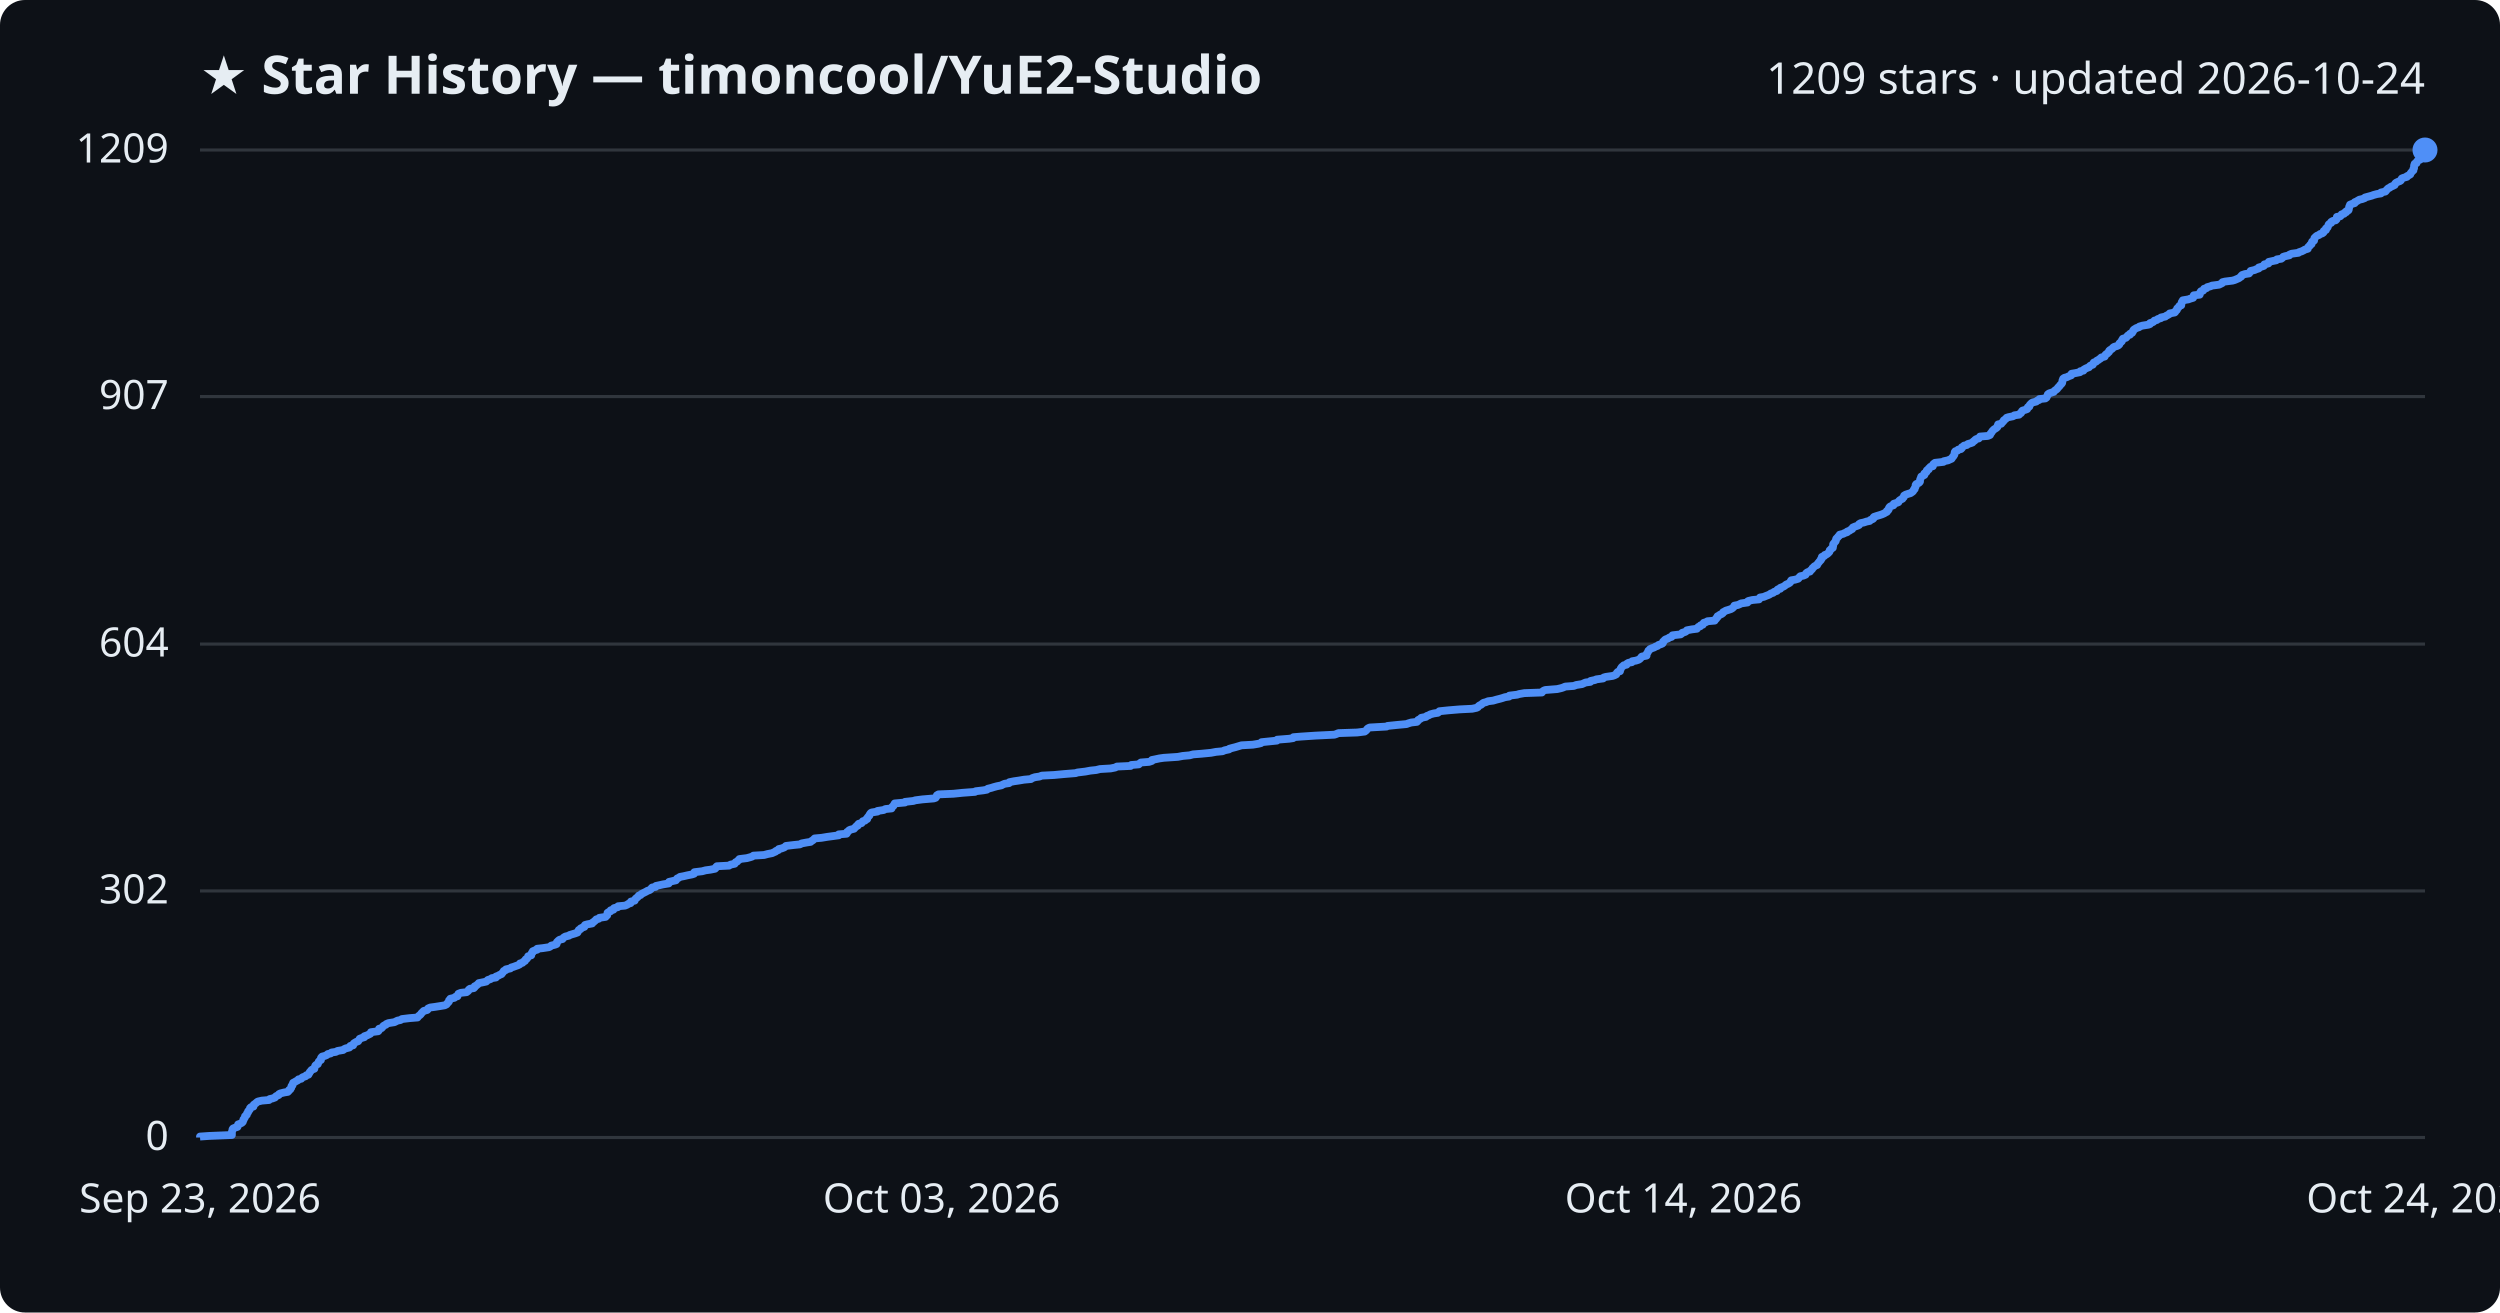
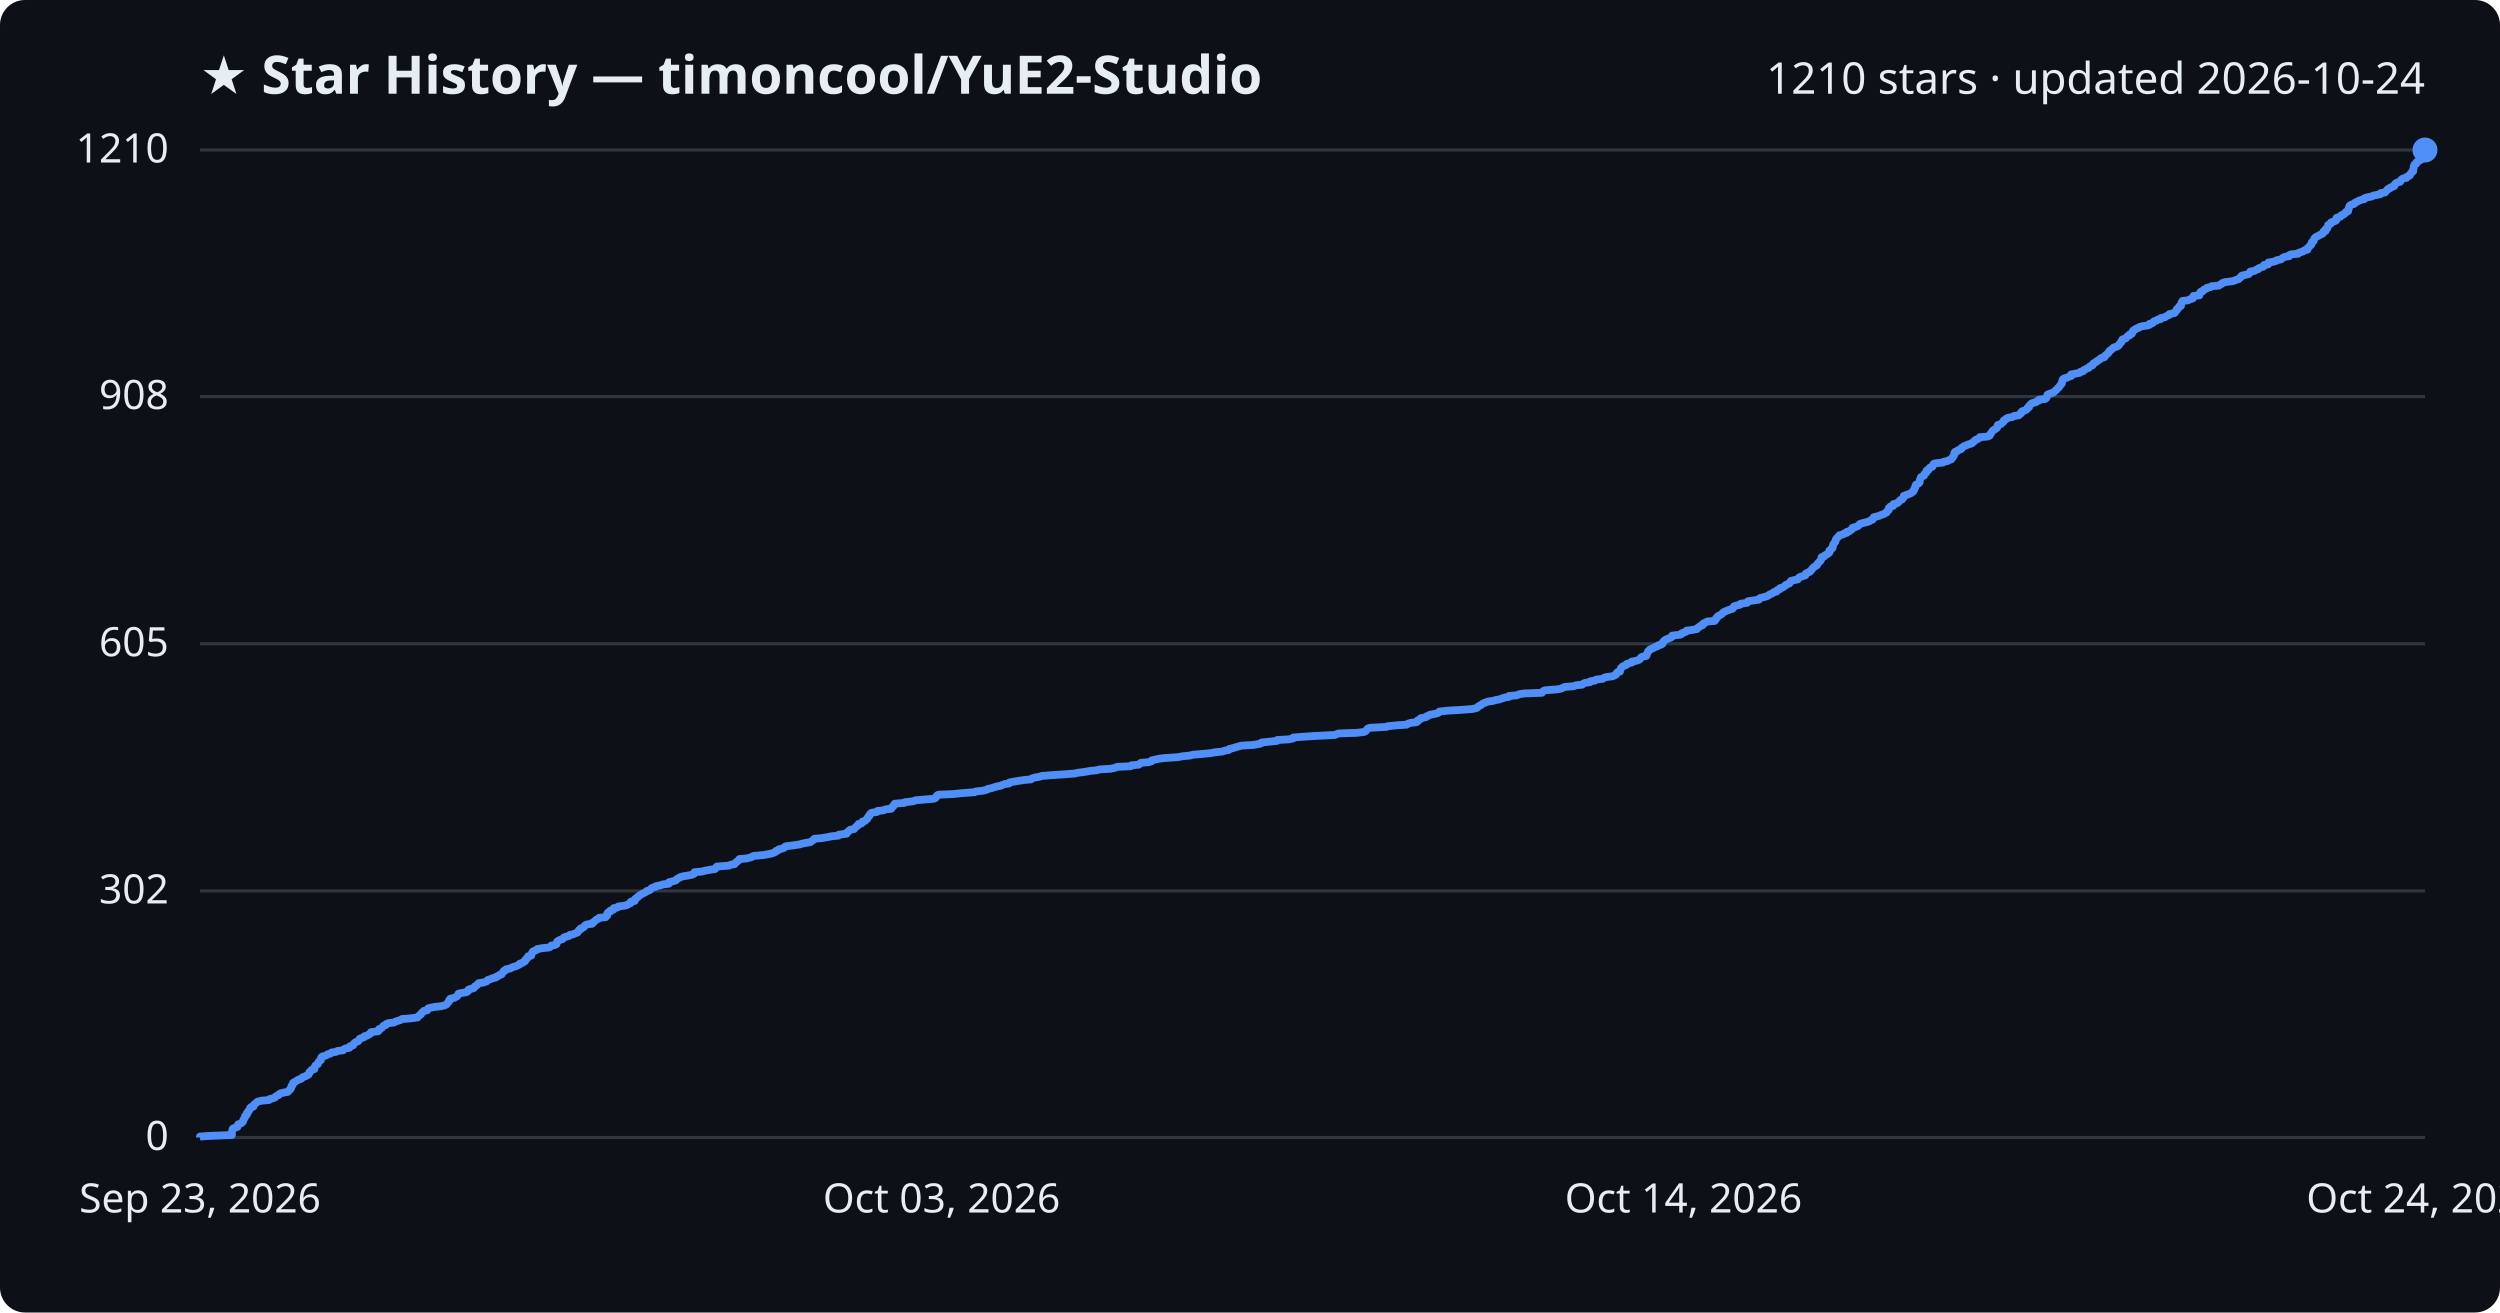
<svg xmlns="http://www.w3.org/2000/svg" viewBox="0 0 800 420" font-family="Segoe UI, sans-serif">
  <rect width="800" height="420" fill="#0d1117" rx="8" />
  <text x="64" y="30" fill="#e6edf3" font-size="17" font-weight="700">★ Star History — timoncool/YuE2-Studio</text>
-   <text x="776" y="30" fill="#e6edf3" font-size="14" text-anchor="end">1209 stars · updated 2026-10-24</text>
+   <text x="776" y="30" fill="#e6edf3" font-size="14" text-anchor="end">1210 stars · updated 2026-10-24</text>
  <line x1="64" y1="364.0" x2="776" y2="364.0" stroke="#30363d" stroke-width="1" />
  <text x="54" y="368.0" fill="#e6edf3" font-size="13" text-anchor="end">0</text>
  <line x1="64" y1="285.1" x2="776" y2="285.1" stroke="#30363d" stroke-width="1" />
  <text x="54" y="289.1" fill="#e6edf3" font-size="13" text-anchor="end">302</text>
-   <line x1="64" y1="206.1" x2="776" y2="206.1" stroke="#30363d" stroke-width="1" />
-   <text x="54" y="210.1" fill="#e6edf3" font-size="13" text-anchor="end">604</text>
+   <line x1="64" y1="206.0" x2="776" y2="206.0" stroke="#30363d" stroke-width="1" />
+   <text x="54" y="210.0" fill="#e6edf3" font-size="13" text-anchor="end">605</text>
  <line x1="64" y1="126.9" x2="776" y2="126.9" stroke="#30363d" stroke-width="1" />
-   <text x="54" y="130.9" fill="#e6edf3" font-size="13" text-anchor="end">907</text>
+   <text x="54" y="130.9" fill="#e6edf3" font-size="13" text-anchor="end">908</text>
  <line x1="64" y1="48.0" x2="776" y2="48.0" stroke="#30363d" stroke-width="1" />
-   <text x="54" y="52.0" fill="#e6edf3" font-size="13" text-anchor="end">1209</text>
-   <path d="M64.0,364.0 L64.0,363.7 L66.9,363.5 L74.2,363.2 L74.2,363.0 L74.2,362.7 L74.2,362.4 L74.2,362.2 L74.3,361.9 L74.4,361.6 L74.4,361.4 L74.6,361.1 L75.1,360.9 L76.0,360.6 L76.1,360.3 L76.1,360.1 L76.2,359.8 L76.8,359.6 L77.4,359.3 L77.7,359.0 L77.7,358.8 L77.9,358.5 L77.9,358.2 L78.1,358.0 L78.3,357.7 L78.4,357.5 L78.4,357.2 L78.8,356.9 L79.0,356.7 L79.0,356.4 L79.1,356.2 L79.4,355.9 L79.4,355.6 L79.6,355.4 L79.9,355.1 L80.0,354.9 L80.0,354.6 L80.3,354.3 L81.1,354.1 L81.1,353.8 L81.2,353.5 L81.5,353.3 L81.9,353.0 L82.1,352.8 L82.5,352.5 L83.8,352.2 L86.1,352.0 L86.3,351.7 L87.2,351.5 L88.0,351.2 L88.2,350.9 L88.5,350.7 L89.2,350.4 L89.3,350.1 L89.7,349.9 L90.9,349.6 L92.1,349.4 L92.4,349.1 L92.5,348.8 L92.9,348.6 L93.0,348.3 L93.2,348.1 L93.2,347.8 L93.3,347.5 L93.6,347.3 L93.6,347.0 L93.8,346.7 L93.8,346.5 L94.4,346.2 L94.7,346.0 L95.3,345.7 L95.5,345.4 L96.4,345.2 L96.6,344.9 L96.9,344.7 L97.8,344.4 L98.0,344.1 L98.7,343.9 L98.8,343.6 L99.0,343.4 L99.1,343.1 L99.4,342.8 L99.5,342.6 L99.8,342.3 L100.6,342.0 L100.6,341.8 L100.7,341.5 L100.8,341.3 L100.9,341.0 L101.2,340.7 L101.7,340.5 L101.8,340.2 L101.9,340.0 L102.0,339.7 L102.3,339.4 L102.7,339.2 L102.7,338.9 L102.7,338.6 L102.8,338.4 L103.1,338.1 L103.9,337.9 L104.6,337.6 L104.9,337.3 L105.8,337.1 L106.1,336.8 L107.5,336.6 L108.0,336.3 L109.8,336.0 L110.0,335.8 L110.6,335.5 L111.8,335.2 L112.0,335.0 L112.1,334.7 L113.0,334.5 L113.1,334.2 L113.2,333.9 L113.5,333.7 L114.0,333.4 L114.6,333.2 L114.8,332.9 L115.0,332.6 L115.1,332.4 L115.9,332.1 L116.6,331.9 L116.6,331.6 L117.5,331.3 L117.9,331.1 L118.5,330.8 L118.7,330.5 L118.7,330.3 L121.0,330.0 L121.2,329.8 L121.2,329.5 L121.3,329.2 L122.1,329.0 L122.4,328.7 L122.5,328.5 L122.8,328.2 L123.5,327.9 L123.6,327.7 L124.3,327.4 L126.2,327.1 L126.6,326.9 L127.2,326.6 L128.2,326.4 L128.6,326.1 L131.1,325.8 L133.6,325.6 L133.8,325.3 L134.0,325.1 L134.4,324.8 L134.7,324.5 L134.8,324.3 L135.1,324.0 L135.4,323.7 L135.6,323.5 L136.7,323.2 L136.9,323.0 L137.0,322.7 L137.7,322.4 L139.2,322.2 L141.1,321.9 L142.3,321.7 L142.9,321.4 L143.1,321.1 L143.3,320.9 L143.6,320.6 L143.7,320.4 L143.7,320.1 L144.1,319.8 L144.1,319.6 L145.4,319.3 L145.7,319.0 L146.4,318.8 L146.4,318.5 L146.6,318.3 L146.7,318.0 L147.5,317.7 L149.3,317.5 L149.7,317.2 L149.9,317.0 L150.0,316.7 L150.4,316.4 L151.6,316.2 L151.9,315.9 L151.9,315.6 L152.4,315.4 L152.7,315.1 L153.0,314.9 L153.2,314.6 L154.7,314.3 L155.6,314.1 L155.9,313.8 L156.1,313.6 L157.0,313.3 L157.4,313.0 L158.7,312.8 L158.7,312.5 L159.5,312.2 L159.8,312.0 L160.5,311.7 L160.6,311.5 L160.9,311.2 L161.1,310.9 L161.2,310.7 L161.9,310.4 L161.9,310.2 L163.3,309.9 L163.6,309.6 L164.3,309.4 L165.1,309.1 L165.7,308.9 L166.3,308.6 L166.4,308.3 L167.2,308.1 L167.4,307.8 L168.0,307.5 L168.1,307.3 L168.2,307.0 L168.6,306.8 L168.8,306.5 L169.0,306.2 L169.0,306.0 L170.0,305.7 L170.0,305.5 L170.1,305.2 L170.2,304.9 L170.5,304.7 L170.5,304.4 L171.2,304.1 L171.9,303.9 L171.9,303.6 L173.7,303.4 L175.7,303.1 L176.2,302.8 L176.4,302.6 L177.6,302.3 L178.1,302.1 L178.2,301.8 L178.2,301.5 L178.4,301.3 L178.7,301.0 L179.1,300.7 L180.0,300.5 L180.2,300.2 L180.4,300.0 L180.9,299.7 L182.1,299.4 L182.3,299.2 L183.3,298.9 L184.0,298.7 L184.8,298.4 L184.9,298.1 L185.1,297.9 L185.2,297.6 L185.8,297.3 L185.8,297.1 L186.4,296.8 L187.0,296.6 L187.0,296.3 L187.2,296.0 L187.9,295.8 L189.5,295.5 L189.5,295.3 L190.0,295.0 L190.3,294.7 L190.6,294.5 L190.8,294.2 L191.6,294.0 L191.8,293.7 L193.8,293.4 L193.9,293.2 L194.3,292.9 L194.3,292.6 L194.4,292.4 L194.4,292.1 L194.7,291.9 L195.4,291.6 L195.4,291.3 L196.3,291.1 L196.3,290.8 L196.5,290.6 L197.7,290.3 L197.8,290.0 L200.0,289.8 L200.7,289.5 L201.1,289.2 L201.8,289.0 L201.9,288.7 L201.9,288.5 L203.1,288.2 L203.2,287.9 L203.3,287.7 L203.6,287.4 L203.9,287.2 L204.2,286.9 L204.4,286.6 L205.0,286.4 L205.2,286.1 L205.8,285.8 L206.2,285.6 L206.8,285.3 L207.1,285.1 L207.9,284.8 L208.3,284.5 L208.4,284.3 L208.7,284.0 L209.8,283.8 L209.9,283.5 L211.3,283.2 L212.2,283.0 L214.0,282.7 L214.1,282.5 L214.1,282.2 L215.4,281.9 L216.3,281.7 L216.5,281.4 L216.7,281.1 L217.2,280.9 L217.6,280.6 L218.7,280.4 L220.0,280.1 L221.5,279.8 L222.1,279.6 L222.2,279.3 L222.2,279.1 L224.7,278.8 L225.8,278.5 L227.3,278.3 L228.8,278.0 L229.1,277.7 L229.1,277.5 L229.4,277.2 L233.3,277.0 L233.7,276.7 L235.1,276.4 L235.2,276.2 L235.4,275.9 L235.9,275.7 L236.1,275.4 L236.6,275.1 L236.6,274.9 L239.0,274.6 L240.1,274.3 L240.7,274.1 L241.1,273.8 L244.5,273.6 L245.6,273.3 L247.1,273.0 L247.5,272.8 L248.2,272.5 L248.3,272.3 L249.1,272.0 L249.2,271.7 L250.1,271.5 L250.9,271.2 L251.2,271.0 L251.5,270.7 L254.0,270.4 L256.0,270.2 L256.5,269.9 L258.1,269.6 L259.4,269.4 L259.7,269.1 L260.1,268.9 L260.4,268.6 L260.7,268.3 L262.9,268.1 L264.7,267.8 L266.2,267.6 L268.4,267.3 L268.4,267.0 L270.9,266.8 L271.1,266.5 L271.1,266.2 L271.5,266.0 L271.7,265.7 L272.1,265.5 L273.3,265.2 L273.5,264.9 L273.8,264.7 L274.0,264.4 L274.5,264.2 L274.5,263.9 L274.8,263.6 L275.7,263.4 L275.9,263.1 L276.1,262.8 L276.8,262.6 L277.0,262.3 L277.5,262.1 L277.5,261.8 L277.7,261.5 L277.9,261.3 L278.2,261.0 L278.2,260.8 L278.4,260.5 L278.6,260.2 L278.9,260.0 L280.8,259.7 L280.8,259.5 L282.8,259.2 L283.3,258.9 L285.3,258.7 L285.3,258.4 L285.6,258.1 L285.9,257.9 L286.0,257.6 L286.2,257.4 L286.3,257.1 L289.6,256.8 L289.6,256.6 L292.3,256.3 L292.9,256.1 L295.2,255.8 L298.8,255.5 L299.4,255.3 L299.6,255.0 L299.8,254.7 L299.8,254.5 L300.3,254.2 L305.1,254.0 L308.0,253.7 L312.0,253.4 L312.2,253.2 L314.7,252.9 L315.8,252.7 L316.1,252.4 L317.3,252.1 L317.9,251.9 L319.0,251.6 L320.5,251.3 L320.8,251.1 L321.5,250.8 L322.9,250.6 L323.0,250.3 L324.5,250.0 L325.9,249.8 L327.7,249.5 L329.9,249.3 L330.3,249.0 L331.2,248.7 L332.6,248.5 L333.4,248.2 L337.3,248.0 L340.5,247.7 L344.2,247.4 L344.8,247.2 L347.3,246.9 L348.9,246.6 L350.8,246.4 L352.0,246.1 L355.4,245.9 L356.9,245.6 L357.4,245.3 L361.8,245.1 L362.0,244.8 L364.4,244.6 L364.7,244.3 L365.1,244.0 L367.7,243.8 L368.6,243.5 L368.6,243.2 L369.6,243.0 L371.0,242.7 L372.4,242.5 L376.9,242.2 L378.5,241.9 L380.7,241.7 L381.8,241.4 L384.4,241.2 L387.5,240.9 L389.1,240.6 L391.2,240.4 L391.9,240.1 L393.3,239.8 L393.4,239.6 L394.5,239.3 L395.3,239.1 L396.3,238.8 L397.3,238.5 L400.9,238.3 L402.7,238.0 L403.5,237.8 L403.7,237.5 L406.6,237.2 L408.6,237.0 L408.7,236.7 L412.5,236.4 L413.8,236.2 L413.9,235.9 L416.4,235.7 L420.9,235.4 L427.0,235.1 L427.6,234.9 L428.3,234.6 L434.3,234.4 L436.7,234.1 L437.1,233.8 L437.3,233.6 L437.5,233.3 L437.7,233.1 L438.3,232.8 L443.7,232.5 L444.0,232.3 L446.9,232.0 L450.1,231.7 L450.6,231.5 L451.6,231.2 L453.4,231.0 L453.7,230.7 L453.8,230.4 L454.2,230.2 L454.7,229.9 L454.8,229.7 L456.3,229.4 L456.6,229.1 L457.2,228.9 L457.7,228.6 L458.8,228.3 L460.1,228.1 L460.5,227.8 L460.6,227.6 L463.5,227.3 L467.1,227.0 L471.1,226.8 L472.5,226.5 L472.9,226.3 L473.1,226.0 L473.5,225.7 L474.0,225.5 L474.3,225.2 L474.7,224.9 L475.5,224.7 L476.2,224.4 L477.8,224.2 L478.8,223.9 L480.0,223.6 L480.7,223.4 L481.6,223.1 L482.9,222.9 L483.0,222.6 L485.5,222.3 L486.1,222.1 L487.8,221.8 L493.4,221.6 L493.6,221.3 L494.0,221.0 L494.5,220.8 L498.3,220.5 L499.6,220.2 L500.2,220.0 L500.9,219.7 L503.6,219.5 L504.4,219.2 L506.3,218.9 L506.7,218.7 L507.4,218.4 L508.9,218.2 L509.0,217.9 L510.4,217.6 L510.8,217.4 L513.0,217.1 L513.2,216.8 L513.9,216.6 L516.0,216.3 L516.6,216.1 L517.2,215.8 L517.3,215.5 L517.4,215.3 L517.7,215.0 L518.4,214.8 L518.4,214.5 L518.6,214.2 L518.6,214.0 L518.8,213.7 L519.0,213.4 L519.3,213.2 L519.6,212.9 L520.5,212.7 L520.6,212.4 L521.1,212.1 L522.2,211.9 L522.3,211.6 L523.5,211.4 L524.4,211.1 L524.8,210.8 L525.0,210.6 L525.2,210.3 L525.4,210.1 L526.9,209.8 L526.9,209.5 L526.9,209.3 L527.1,209.0 L527.3,208.7 L527.4,208.5 L527.5,208.2 L527.8,208.0 L528.0,207.7 L528.7,207.4 L529.3,207.2 L529.8,206.9 L530.4,206.7 L530.7,206.4 L531.6,206.1 L532.0,205.9 L532.2,205.6 L532.2,205.3 L532.5,205.1 L532.7,204.8 L533.0,204.6 L533.8,204.3 L534.2,204.0 L534.9,203.8 L535.1,203.5 L535.2,203.3 L537.8,203.0 L538.2,202.7 L538.3,202.5 L539.3,202.2 L539.7,201.9 L539.8,201.7 L541.4,201.4 L543.0,201.2 L543.2,200.9 L543.5,200.6 L544.1,200.4 L544.2,200.1 L544.9,199.9 L545.0,199.6 L545.2,199.3 L545.9,199.1 L546.4,198.8 L548.7,198.6 L548.8,198.3 L549.2,198.0 L549.2,197.8 L549.6,197.5 L549.6,197.2 L550.0,197.0 L550.4,196.7 L550.9,196.5 L551.3,196.2 L551.4,195.9 L551.8,195.7 L552.3,195.4 L553.0,195.2 L553.9,194.9 L554.4,194.6 L554.6,194.4 L554.9,194.1 L555.0,193.8 L556.1,193.6 L556.8,193.3 L557.1,193.1 L559.2,192.8 L559.2,192.5 L559.5,192.3 L560.8,192.0 L562.9,191.8 L563.0,191.5 L563.2,191.2 L564.4,191.0 L565.1,190.7 L565.9,190.4 L566.3,190.2 L566.7,189.9 L567.4,189.7 L567.7,189.4 L568.6,189.1 L568.6,188.9 L568.9,188.6 L569.7,188.4 L569.7,188.1 L570.5,187.8 L570.9,187.6 L571.3,187.3 L571.5,187.1 L572.2,186.8 L572.7,186.5 L572.9,186.3 L573.0,186.0 L573.2,185.7 L574.4,185.5 L575.4,185.2 L575.6,185.0 L575.8,184.7 L576.1,184.4 L577.1,184.2 L577.8,183.9 L577.8,183.7 L578.0,183.4 L578.4,183.1 L579.2,182.9 L579.3,182.6 L579.7,182.3 L579.9,182.1 L580.0,181.8 L580.3,181.6 L580.5,181.3 L581.0,181.0 L581.5,180.8 L581.6,180.5 L581.7,180.3 L582.0,180.0 L582.2,179.7 L582.4,179.5 L582.7,179.2 L582.7,178.9 L583.0,178.7 L583.0,178.4 L583.0,178.2 L583.8,177.9 L583.9,177.6 L584.5,177.4 L584.9,177.1 L585.1,176.9 L585.4,176.6 L585.5,176.3 L585.5,176.1 L585.9,175.8 L586.0,175.6 L586.5,175.3 L586.5,175.0 L586.6,174.8 L586.6,174.5 L586.6,174.2 L586.7,174.0 L587.0,173.7 L587.1,173.5 L587.4,173.2 L587.5,172.9 L587.5,172.7 L587.6,172.4 L587.8,172.2 L588.1,171.9 L588.3,171.6 L588.6,171.4 L588.7,171.1 L589.9,170.8 L590.2,170.6 L591.1,170.3 L591.1,170.1 L591.9,169.8 L592.2,169.5 L592.7,169.3 L592.8,169.0 L592.9,168.8 L593.6,168.5 L594.5,168.2 L594.9,168.0 L594.9,167.7 L595.4,167.4 L596.4,167.2 L597.3,166.9 L598.3,166.7 L598.5,166.4 L599.3,166.1 L599.5,165.9 L599.5,165.6 L599.7,165.4 L600.6,165.1 L601.6,164.8 L602.2,164.6 L602.9,164.3 L603.4,164.0 L603.8,163.8 L603.8,163.5 L604.2,163.3 L604.4,163.0 L604.4,162.7 L604.5,162.5 L604.7,162.2 L605.0,162.0 L605.9,161.7 L605.9,161.4 L606.0,161.2 L607.0,160.9 L607.5,160.7 L607.6,160.4 L607.9,160.1 L608.2,159.9 L608.8,159.6 L608.9,159.3 L609.2,159.1 L609.3,158.8 L609.3,158.6 L609.8,158.3 L610.7,158.0 L611.4,157.8 L611.8,157.5 L612.1,157.3 L612.3,157.0 L612.4,156.7 L612.7,156.5 L612.7,156.2 L612.9,155.9 L613.0,155.7 L613.0,155.4 L613.0,155.2 L613.2,154.9 L613.9,154.6 L614.2,154.4 L614.4,154.1 L614.4,153.9 L614.4,153.6 L614.5,153.3 L614.6,153.1 L614.7,152.8 L614.8,152.5 L615.2,152.3 L615.8,152.0 L615.8,151.8 L615.8,151.5 L616.3,151.2 L616.5,151.0 L616.5,150.7 L616.6,150.5 L617.2,150.2 L617.2,149.9 L617.5,149.7 L617.7,149.4 L618.5,149.2 L618.6,148.9 L618.6,148.6 L618.8,148.4 L619.2,148.1 L621.9,147.8 L622.0,147.6 L623.4,147.3 L623.8,147.1 L624.5,146.8 L624.7,146.5 L624.8,146.3 L625.1,146.0 L625.2,145.8 L625.4,145.5 L625.4,145.2 L625.5,145.0 L625.5,144.7 L625.7,144.4 L626.4,144.2 L626.6,143.9 L627.5,143.7 L627.8,143.4 L627.8,143.1 L628.2,142.9 L628.5,142.6 L629.4,142.4 L629.7,142.1 L630.7,141.8 L631.2,141.6 L631.4,141.3 L631.9,141.0 L632.0,140.8 L632.4,140.5 L633.2,140.3 L633.4,140.0 L633.6,139.7 L636.1,139.5 L636.8,139.2 L636.9,139.0 L637.0,138.7 L637.3,138.4 L637.4,138.2 L637.6,137.9 L637.8,137.7 L638.1,137.4 L638.6,137.1 L638.9,136.9 L639.2,136.6 L639.2,136.3 L639.3,136.1 L639.4,135.8 L640.4,135.6 L640.6,135.3 L640.9,135.0 L641.1,134.8 L641.2,134.5 L641.5,134.3 L641.9,134.0 L642.1,133.7 L642.7,133.5 L644.2,133.2 L644.6,132.9 L646.1,132.7 L646.3,132.4 L646.7,132.2 L646.9,131.9 L647.0,131.6 L647.2,131.4 L648.2,131.1 L648.7,130.9 L648.8,130.6 L648.9,130.3 L649.4,130.1 L649.4,129.8 L649.6,129.5 L649.8,129.3 L650.1,129.0 L650.4,128.8 L651.6,128.5 L651.9,128.2 L652.5,128.0 L652.6,127.7 L654.5,127.5 L654.9,127.2 L655.0,126.9 L655.1,126.7 L655.3,126.4 L655.3,126.2 L655.7,125.9 L656.6,125.6 L657.2,125.4 L657.4,125.1 L657.8,124.8 L658.1,124.6 L658.4,124.3 L658.5,124.1 L658.8,123.8 L659.1,123.5 L659.2,123.3 L659.5,123.0 L659.7,122.8 L659.9,122.5 L659.9,122.2 L660.0,122.0 L660.0,121.7 L660.2,121.4 L660.2,121.2 L660.6,120.9 L661.4,120.7 L662.0,120.4 L662.8,120.1 L662.9,119.9 L662.9,119.6 L664.1,119.4 L665.6,119.1 L665.7,118.8 L666.7,118.6 L666.8,118.3 L667.3,118.0 L667.7,117.8 L668.5,117.5 L668.6,117.3 L668.9,117.0 L669.7,116.7 L669.8,116.5 L669.9,116.2 L670.0,116.0 L670.8,115.7 L671.0,115.4 L671.5,115.2 L671.8,114.9 L672.2,114.7 L672.4,114.4 L673.5,114.1 L673.6,113.9 L673.7,113.6 L674.0,113.3 L674.4,113.1 L674.6,112.8 L674.9,112.6 L674.9,112.3 L675.2,112.0 L675.6,111.8 L676.0,111.5 L676.1,111.3 L676.5,111.0 L677.5,110.7 L677.9,110.5 L678.2,110.2 L678.2,109.9 L678.4,109.7 L678.8,109.4 L679.0,109.2 L679.0,108.9 L679.2,108.6 L679.3,108.4 L680.3,108.1 L680.5,107.9 L680.7,107.6 L681.0,107.3 L681.6,107.1 L681.6,106.8 L682.3,106.5 L682.3,106.3 L682.6,106.0 L682.6,105.8 L682.8,105.5 L683.3,105.2 L683.6,105.0 L684.5,104.7 L684.6,104.5 L685.6,104.2 L687.5,103.9 L688.0,103.7 L688.0,103.4 L688.9,103.1 L689.2,102.9 L689.4,102.6 L690.2,102.4 L690.5,102.1 L691.5,101.8 L691.5,101.6 L692.9,101.3 L693.1,101.1 L693.7,100.8 L694.2,100.5 L694.3,100.3 L695.9,100.0 L696.1,99.8 L696.2,99.5 L696.6,99.2 L696.6,99.0 L696.7,98.7 L697.1,98.4 L697.2,98.2 L697.4,97.9 L698.0,97.7 L698.0,97.4 L698.1,97.1 L698.1,96.9 L698.2,96.6 L698.5,96.4 L698.5,96.1 L700.3,95.8 L700.8,95.6 L701.8,95.3 L701.9,95.0 L701.9,94.8 L702.0,94.5 L703.9,94.3 L704.0,94.0 L704.0,93.7 L704.1,93.5 L704.3,93.2 L705.0,93.0 L705.2,92.7 L705.3,92.4 L706.1,92.2 L706.3,91.9 L707.4,91.6 L707.8,91.4 L710.1,91.1 L710.5,90.9 L711.1,90.6 L711.2,90.3 L712.0,90.1 L714.4,89.8 L715.1,89.6 L715.8,89.3 L716.5,89.0 L716.7,88.8 L717.2,88.5 L717.2,88.3 L717.5,88.0 L718.4,87.7 L719.7,87.5 L719.9,87.2 L720.2,86.9 L720.2,86.7 L721.5,86.4 L721.9,86.2 L722.8,85.9 L722.8,85.6 L723.5,85.4 L724.4,85.1 L724.6,84.9 L724.6,84.6 L725.9,84.3 L725.9,84.1 L726.0,83.8 L727.4,83.5 L728.4,83.3 L728.6,83.0 L730.0,82.8 L730.4,82.5 L730.6,82.2 L731.2,82.0 L732.6,81.7 L732.6,81.5 L733.3,81.2 L735.5,80.9 L735.7,80.7 L736.6,80.4 L737.2,80.1 L737.5,79.9 L738.5,79.6 L738.5,79.4 L738.6,79.1 L738.9,78.8 L739.2,78.6 L739.3,78.3 L739.7,78.1 L739.8,77.8 L739.8,77.5 L739.9,77.3 L740.5,77.0 L740.5,76.8 L740.6,76.5 L740.6,76.2 L740.8,76.0 L741.1,75.7 L741.5,75.4 L742.1,75.2 L742.4,74.9 L743.1,74.7 L743.5,74.4 L743.6,74.1 L743.6,73.9 L744.3,73.6 L744.3,73.4 L744.3,73.1 L744.8,72.8 L744.9,72.6 L745.0,72.3 L745.1,72.0 L745.2,71.8 L745.6,71.5 L746.0,71.3 L746.0,71.0 L746.5,70.7 L747.4,70.5 L747.7,70.2 L747.7,70.0 L747.8,69.7 L747.8,69.4 L748.9,69.2 L749.2,68.9 L749.3,68.6 L750.1,68.4 L750.2,68.1 L750.8,67.9 L750.8,67.6 L751.5,67.3 L751.6,67.1 L751.6,66.8 L751.7,66.6 L751.7,66.3 L751.8,66.0 L752.0,65.8 L752.0,65.5 L752.5,65.3 L753.5,65.0 L753.5,64.7 L754.0,64.5 L754.5,64.2 L755.0,63.9 L755.9,63.7 L756.7,63.4 L756.8,63.2 L757.9,62.9 L759.0,62.6 L759.5,62.4 L760.6,62.1 L761.9,61.9 L761.9,61.6 L763.3,61.3 L763.5,61.1 L763.7,60.8 L764.0,60.5 L764.2,60.3 L764.8,60.0 L765.0,59.8 L765.7,59.5 L766.3,59.2 L766.3,59.0 L766.5,58.7 L766.7,58.5 L767.3,58.2 L768.1,57.9 L768.3,57.7 L768.4,57.4 L768.6,57.1 L769.1,56.9 L770.2,56.6 L770.2,56.4 L770.8,56.1 L771.3,55.8 L771.3,55.6 L771.5,55.3 L771.7,55.1 L771.9,54.8 L772.3,54.5 L772.3,54.3 L772.3,54.0 L772.5,53.8 L772.5,53.5 L772.5,53.2 L772.5,53.0 L772.6,52.7 L772.7,52.4 L773.3,52.2 L773.3,51.9 L773.4,51.7 L773.7,51.4 L774.4,51.1 L774.5,50.9 L775.2,50.6 L775.2,50.4 L775.2,50.1 L775.3,49.8 L775.4,49.6 L775.4,49.3 L775.4,49.0 L775.5,48.8 L775.9,48.5 L776.0,48.3 L776.0,48.0 L776.0,48.0" fill="none" stroke="#4f8ff7" stroke-width="2.5" stroke-linejoin="round" />
+   <text x="54" y="52.0" fill="#e6edf3" font-size="13" text-anchor="end">1210</text>
+   <path d="M64.0,364.0 L64.0,363.7 L66.9,363.5 L74.2,363.2 L74.2,363.0 L74.2,362.7 L74.2,362.4 L74.2,362.2 L74.3,361.9 L74.4,361.6 L74.4,361.4 L74.6,361.1 L75.1,360.9 L76.0,360.6 L76.1,360.3 L76.1,360.1 L76.2,359.8 L76.8,359.6 L77.4,359.3 L77.7,359.0 L77.7,358.8 L77.9,358.5 L77.9,358.3 L78.1,358.0 L78.3,357.7 L78.4,357.5 L78.4,357.2 L78.8,356.9 L79.0,356.7 L79.0,356.4 L79.0,356.2 L79.4,355.9 L79.4,355.6 L79.6,355.4 L79.9,355.1 L80.0,354.9 L80.0,354.6 L80.3,354.3 L81.1,354.1 L81.1,353.8 L81.2,353.6 L81.5,353.3 L81.9,353.0 L82.1,352.8 L82.5,352.5 L83.8,352.2 L86.1,352.0 L86.3,351.7 L87.2,351.5 L88.0,351.2 L88.2,350.9 L88.5,350.7 L89.2,350.4 L89.3,350.2 L89.7,349.9 L90.9,349.6 L92.1,349.4 L92.4,349.1 L92.5,348.9 L92.9,348.6 L93.0,348.3 L93.2,348.1 L93.2,347.8 L93.3,347.5 L93.6,347.3 L93.6,347.0 L93.8,346.8 L93.8,346.5 L94.4,346.2 L94.7,346.0 L95.2,345.7 L95.5,345.5 L96.4,345.2 L96.6,344.9 L96.9,344.7 L97.8,344.4 L98.0,344.2 L98.7,343.9 L98.8,343.6 L99.0,343.4 L99.0,343.1 L99.4,342.8 L99.5,342.6 L99.8,342.3 L100.6,342.1 L100.6,341.8 L100.7,341.5 L100.8,341.3 L100.9,341.0 L101.2,340.8 L101.7,340.5 L101.8,340.2 L101.9,340.0 L102.0,339.7 L102.3,339.5 L102.7,339.2 L102.7,338.9 L102.7,338.7 L102.8,338.4 L103.1,338.1 L103.9,337.9 L104.6,337.6 L104.8,337.4 L105.8,337.1 L106.1,336.8 L107.5,336.6 L108.0,336.3 L109.8,336.1 L110.0,335.8 L110.6,335.5 L111.8,335.3 L112.0,335.0 L112.0,334.8 L113.0,334.5 L113.1,334.2 L113.2,334.0 L113.5,333.7 L114.0,333.4 L114.6,333.2 L114.8,332.9 L115.0,332.7 L115.1,332.4 L115.9,332.1 L116.5,331.9 L116.6,331.6 L117.5,331.4 L117.9,331.1 L118.5,330.8 L118.7,330.6 L118.7,330.3 L121.0,330.0 L121.2,329.8 L121.2,329.5 L121.3,329.3 L122.1,329.0 L122.4,328.7 L122.5,328.5 L122.8,328.2 L123.5,328.0 L123.6,327.7 L124.3,327.4 L126.1,327.2 L126.6,326.9 L127.2,326.7 L128.2,326.4 L128.6,326.1 L131.1,325.9 L133.6,325.6 L133.8,325.3 L134.0,325.1 L134.4,324.8 L134.7,324.6 L134.8,324.3 L135.1,324.0 L135.4,323.8 L135.6,323.5 L136.7,323.3 L136.8,323.0 L137.0,322.7 L137.6,322.5 L139.2,322.2 L141.1,322.0 L142.3,321.7 L142.9,321.4 L143.0,321.2 L143.3,320.9 L143.6,320.6 L143.7,320.4 L143.7,320.1 L144.1,319.9 L144.1,319.6 L145.4,319.3 L145.7,319.1 L146.3,318.8 L146.4,318.6 L146.6,318.3 L146.7,318.0 L147.5,317.8 L149.3,317.5 L149.6,317.3 L149.9,317.0 L149.9,316.7 L150.4,316.5 L151.6,316.2 L151.8,315.9 L151.9,315.7 L152.4,315.4 L152.7,315.2 L152.9,314.9 L153.2,314.6 L154.7,314.4 L155.6,314.1 L155.9,313.9 L156.1,313.6 L157.0,313.3 L157.4,313.1 L158.7,312.8 L158.7,312.6 L159.5,312.3 L159.8,312.0 L160.5,311.8 L160.6,311.5 L160.9,311.2 L161.1,311.0 L161.2,310.7 L161.8,310.5 L161.9,310.2 L163.3,309.9 L163.6,309.7 L164.3,309.4 L165.1,309.2 L165.7,308.9 L166.3,308.6 L166.3,308.4 L167.2,308.1 L167.4,307.9 L168.0,307.6 L168.0,307.3 L168.2,307.1 L168.6,306.8 L168.7,306.5 L169.0,306.3 L169.0,306.0 L170.0,305.8 L170.0,305.5 L170.1,305.2 L170.2,305.0 L170.5,304.7 L170.5,304.5 L171.2,304.2 L171.9,303.9 L171.9,303.7 L173.6,303.4 L175.7,303.2 L176.2,302.9 L176.4,302.6 L177.6,302.4 L178.1,302.1 L178.1,301.8 L178.2,301.6 L178.3,301.3 L178.6,301.1 L179.1,300.8 L180.0,300.5 L180.2,300.3 L180.4,300.0 L180.9,299.8 L182.1,299.5 L182.3,299.2 L183.3,299.0 L184.0,298.7 L184.8,298.4 L184.9,298.2 L185.1,297.9 L185.2,297.7 L185.8,297.4 L185.8,297.1 L186.4,296.9 L186.9,296.6 L187.0,296.4 L187.2,296.1 L187.9,295.8 L189.5,295.6 L189.5,295.3 L190.0,295.1 L190.3,294.8 L190.6,294.5 L190.8,294.3 L191.5,294.0 L191.7,293.7 L193.8,293.5 L193.9,293.2 L194.3,293.0 L194.3,292.7 L194.3,292.4 L194.4,292.2 L194.7,291.9 L195.3,291.7 L195.3,291.4 L196.3,291.1 L196.3,290.9 L196.4,290.6 L197.6,290.4 L197.8,290.1 L199.9,289.8 L200.7,289.6 L201.1,289.3 L201.8,289.0 L201.9,288.8 L201.9,288.5 L203.1,288.3 L203.2,288.0 L203.2,287.7 L203.6,287.5 L203.8,287.2 L204.2,287.0 L204.4,286.7 L204.9,286.4 L205.2,286.2 L205.8,285.9 L206.2,285.7 L206.7,285.4 L207.0,285.1 L207.8,284.9 L208.2,284.6 L208.4,284.3 L208.7,284.1 L209.8,283.8 L209.8,283.6 L211.3,283.3 L212.2,283.0 L214.0,282.8 L214.1,282.5 L214.1,282.3 L215.4,282.0 L216.3,281.7 L216.5,281.5 L216.7,281.2 L217.2,281.0 L217.6,280.7 L218.7,280.4 L220.0,280.2 L221.5,279.9 L222.1,279.6 L222.1,279.4 L222.2,279.1 L224.6,278.9 L225.7,278.6 L227.3,278.3 L228.8,278.1 L229.0,277.8 L229.1,277.6 L229.4,277.3 L233.3,277.0 L233.6,276.8 L235.1,276.5 L235.2,276.3 L235.4,276.0 L235.9,275.7 L236.1,275.5 L236.5,275.2 L236.6,274.9 L238.9,274.7 L240.1,274.4 L240.6,274.2 L241.1,273.9 L244.4,273.6 L245.5,273.4 L247.0,273.1 L247.5,272.9 L248.2,272.6 L248.3,272.3 L249.0,272.1 L249.2,271.8 L250.1,271.6 L250.9,271.3 L251.1,271.0 L251.5,270.8 L254.0,270.5 L256.0,270.2 L256.5,270.0 L258.0,269.7 L259.3,269.5 L259.7,269.2 L260.1,268.9 L260.4,268.7 L260.6,268.4 L262.9,268.2 L264.7,267.9 L266.2,267.6 L268.3,267.4 L268.4,267.1 L270.9,266.8 L271.0,266.6 L271.1,266.3 L271.5,266.1 L271.7,265.8 L272.1,265.5 L273.3,265.3 L273.5,265.0 L273.7,264.8 L274.0,264.5 L274.5,264.2 L274.5,264.0 L274.7,263.7 L275.7,263.5 L275.8,263.2 L276.0,262.9 L276.8,262.7 L277.0,262.4 L277.5,262.1 L277.5,261.9 L277.7,261.6 L277.8,261.4 L278.2,261.1 L278.2,260.8 L278.4,260.6 L278.6,260.3 L278.9,260.1 L280.7,259.8 L280.8,259.5 L282.8,259.3 L283.3,259.0 L285.2,258.8 L285.3,258.5 L285.5,258.2 L285.9,258.0 L286.0,257.7 L286.2,257.4 L286.3,257.2 L289.5,256.9 L289.6,256.7 L292.3,256.4 L292.9,256.1 L295.2,255.9 L298.8,255.6 L299.3,255.4 L299.6,255.1 L299.7,254.8 L299.8,254.6 L300.3,254.3 L305.0,254.1 L307.9,253.8 L311.9,253.5 L312.1,253.3 L314.6,253.0 L315.8,252.7 L316.0,252.5 L317.3,252.2 L317.9,252.0 L318.9,251.7 L320.4,251.4 L320.7,251.2 L321.5,250.9 L322.9,250.7 L323.0,250.4 L324.5,250.1 L325.8,249.9 L327.7,249.6 L329.9,249.4 L330.2,249.1 L331.2,248.8 L332.5,248.6 L333.4,248.3 L337.2,248.0 L340.4,247.8 L344.1,247.5 L344.8,247.3 L347.2,247.0 L348.8,246.7 L350.8,246.5 L352.0,246.2 L355.4,246.0 L356.8,245.7 L357.4,245.4 L361.8,245.2 L362.0,244.9 L364.4,244.7 L364.7,244.4 L365.1,244.1 L367.6,243.9 L368.5,243.6 L368.6,243.3 L369.5,243.1 L370.9,242.8 L372.4,242.6 L376.8,242.3 L378.5,242.0 L380.6,241.8 L381.8,241.5 L384.4,241.3 L387.4,241.0 L389.0,240.7 L391.2,240.5 L391.9,240.2 L393.2,240.0 L393.3,239.7 L394.5,239.4 L395.2,239.2 L396.2,238.9 L397.3,238.6 L400.8,238.4 L402.7,238.1 L403.5,237.9 L403.7,237.6 L406.6,237.3 L408.6,237.1 L408.7,236.8 L412.4,236.6 L413.8,236.3 L413.9,236.0 L416.4,235.8 L420.9,235.5 L427.0,235.2 L427.6,235.0 L428.3,234.7 L434.3,234.5 L436.6,234.2 L437.1,233.9 L437.2,233.7 L437.5,233.4 L437.6,233.2 L438.3,232.9 L443.7,232.6 L444.0,232.4 L446.9,232.1 L450.1,231.9 L450.5,231.6 L451.5,231.3 L453.3,231.1 L453.7,230.8 L453.7,230.5 L454.2,230.3 L454.7,230.0 L454.7,229.8 L456.3,229.5 L456.5,229.2 L457.2,229.0 L457.6,228.7 L458.8,228.5 L460.1,228.2 L460.5,227.9 L460.6,227.7 L463.4,227.4 L467.0,227.2 L471.0,226.9 L472.4,226.6 L472.8,226.4 L473.0,226.1 L473.5,225.8 L474.0,225.6 L474.3,225.3 L474.6,225.1 L475.4,224.8 L476.1,224.5 L477.7,224.3 L478.7,224.0 L479.9,223.8 L480.6,223.5 L481.6,223.2 L482.9,223.0 L482.9,222.7 L485.4,222.5 L486.0,222.2 L487.7,221.9 L493.4,221.7 L493.6,221.4 L493.9,221.1 L494.4,220.9 L498.2,220.6 L499.5,220.4 L500.1,220.1 L500.8,219.8 L503.5,219.6 L504.3,219.3 L506.3,219.1 L506.6,218.8 L507.3,218.5 L508.8,218.3 L508.9,218.0 L510.3,217.8 L510.7,217.5 L512.9,217.2 L513.1,217.0 L513.8,216.7 L516.0,216.4 L516.5,216.2 L517.1,215.9 L517.2,215.7 L517.3,215.4 L517.6,215.1 L518.4,214.9 L518.4,214.6 L518.5,214.4 L518.6,214.1 L518.7,213.8 L519.0,213.6 L519.2,213.3 L519.6,213.1 L520.4,212.8 L520.5,212.5 L521.0,212.3 L522.2,212.0 L522.2,211.7 L523.4,211.5 L524.3,211.2 L524.7,211.0 L524.9,210.7 L525.1,210.4 L525.4,210.2 L526.8,209.9 L526.9,209.7 L526.9,209.4 L527.1,209.1 L527.2,208.9 L527.4,208.6 L527.4,208.4 L527.8,208.1 L528.0,207.8 L528.6,207.6 L529.2,207.3 L529.7,207.0 L530.4,206.8 L530.6,206.5 L531.5,206.3 L532.0,206.0 L532.1,205.7 L532.1,205.5 L532.4,205.2 L532.6,205.0 L533.0,204.7 L533.7,204.4 L534.2,204.2 L534.9,203.9 L535.1,203.6 L535.1,203.4 L537.7,203.1 L538.1,202.9 L538.2,202.6 L539.2,202.3 L539.6,202.1 L539.7,201.8 L541.4,201.6 L543.0,201.3 L543.2,201.0 L543.4,200.8 L544.0,200.5 L544.1,200.3 L544.9,200.0 L544.9,199.7 L545.1,199.5 L545.8,199.2 L546.3,198.9 L548.7,198.7 L548.7,198.4 L549.1,198.2 L549.1,197.9 L549.5,197.6 L549.5,197.4 L549.9,197.1 L550.3,196.9 L550.8,196.6 L551.2,196.3 L551.3,196.1 L551.7,195.8 L552.2,195.6 L552.9,195.3 L553.8,195.0 L554.4,194.8 L554.5,194.5 L554.9,194.2 L554.9,194.0 L556.0,193.7 L556.8,193.5 L557.0,193.2 L559.1,192.9 L559.1,192.7 L559.4,192.4 L560.7,192.2 L562.8,191.9 L562.9,191.6 L563.2,191.4 L564.3,191.1 L565.1,190.9 L565.8,190.6 L566.2,190.3 L566.6,190.1 L567.3,189.8 L567.6,189.5 L568.5,189.3 L568.5,189.0 L568.8,188.8 L569.6,188.5 L569.6,188.2 L570.4,188.0 L570.9,187.7 L571.2,187.5 L571.4,187.2 L572.1,186.9 L572.6,186.7 L572.8,186.4 L572.9,186.2 L573.1,185.9 L574.3,185.6 L575.3,185.4 L575.5,185.1 L575.7,184.8 L576.1,184.6 L577.1,184.3 L577.7,184.1 L577.8,183.8 L577.9,183.5 L578.4,183.3 L579.1,183.0 L579.2,182.8 L579.6,182.5 L579.8,182.2 L579.9,182.0 L580.2,181.7 L580.4,181.5 L580.9,181.2 L581.4,180.9 L581.5,180.7 L581.6,180.4 L581.9,180.1 L582.1,179.9 L582.3,179.6 L582.6,179.4 L582.7,179.1 L582.9,178.8 L582.9,178.6 L582.9,178.3 L583.7,178.1 L583.8,177.8 L584.4,177.5 L584.8,177.3 L585.0,177.0 L585.4,176.8 L585.4,176.5 L585.4,176.2 L585.8,176.0 L585.9,175.7 L586.4,175.4 L586.4,175.2 L586.5,174.9 L586.5,174.7 L586.6,174.4 L586.7,174.1 L586.9,173.9 L587.1,173.6 L587.3,173.4 L587.4,173.1 L587.4,172.8 L587.5,172.6 L587.7,172.3 L588.0,172.0 L588.2,171.8 L588.5,171.5 L588.6,171.3 L589.8,171.0 L590.1,170.7 L591.0,170.5 L591.0,170.2 L591.8,170.0 L592.1,169.7 L592.6,169.4 L592.8,169.2 L592.8,168.9 L593.5,168.7 L594.4,168.4 L594.8,168.1 L594.9,167.9 L595.3,167.6 L596.4,167.3 L597.3,167.1 L598.2,166.8 L598.4,166.6 L599.2,166.3 L599.4,166.0 L599.4,165.8 L599.6,165.5 L600.5,165.3 L601.5,165.0 L602.1,164.7 L602.8,164.5 L603.3,164.2 L603.7,164.0 L603.8,163.7 L604.1,163.4 L604.4,163.2 L604.4,162.9 L604.4,162.6 L604.7,162.4 L604.9,162.1 L605.8,161.9 L605.8,161.6 L605.9,161.3 L606.9,161.1 L607.4,160.8 L607.5,160.6 L607.9,160.3 L608.1,160.0 L608.7,159.8 L608.8,159.5 L609.1,159.3 L609.2,159.0 L609.2,158.7 L609.7,158.5 L610.6,158.2 L611.3,157.9 L611.7,157.7 L612.0,157.4 L612.3,157.2 L612.3,156.9 L612.6,156.6 L612.6,156.4 L612.8,156.1 L612.9,155.9 L612.9,155.6 L613.0,155.3 L613.1,155.1 L613.8,154.8 L614.1,154.6 L614.3,154.3 L614.3,154.0 L614.3,153.8 L614.4,153.5 L614.5,153.2 L614.6,153.0 L614.7,152.7 L615.1,152.5 L615.7,152.2 L615.7,151.9 L615.8,151.7 L616.2,151.4 L616.4,151.2 L616.5,150.9 L616.5,150.6 L617.1,150.4 L617.1,150.1 L617.4,149.9 L617.6,149.6 L618.4,149.3 L618.5,149.1 L618.6,148.8 L618.7,148.5 L619.1,148.3 L621.8,148.0 L621.9,147.8 L623.3,147.5 L623.7,147.2 L624.4,147.0 L624.6,146.7 L624.7,146.5 L625.0,146.2 L625.1,145.9 L625.3,145.7 L625.4,145.4 L625.4,145.2 L625.4,144.9 L625.6,144.6 L626.3,144.4 L626.5,144.1 L627.4,143.8 L627.7,143.6 L627.7,143.3 L628.1,143.1 L628.4,142.8 L629.3,142.5 L629.6,142.3 L630.6,142.0 L631.1,141.8 L631.3,141.5 L631.8,141.2 L631.9,141.0 L632.3,140.7 L633.1,140.4 L633.3,140.2 L633.5,139.9 L636.0,139.7 L636.7,139.4 L636.8,139.1 L636.9,138.9 L637.2,138.6 L637.3,138.4 L637.5,138.1 L637.7,137.8 L638.0,137.6 L638.5,137.3 L638.8,137.1 L639.1,136.8 L639.2,136.5 L639.2,136.3 L639.3,136.0 L640.3,135.7 L640.5,135.5 L640.8,135.2 L641.1,135.0 L641.1,134.7 L641.4,134.4 L641.9,134.2 L642.1,133.9 L642.6,133.7 L644.1,133.4 L644.5,133.1 L646.0,132.9 L646.2,132.6 L646.6,132.4 L646.9,132.1 L646.9,131.8 L647.1,131.6 L648.1,131.3 L648.6,131.0 L648.7,130.8 L648.8,130.5 L649.3,130.3 L649.3,130.0 L649.5,129.7 L649.7,129.5 L650.0,129.2 L650.3,129.0 L651.5,128.7 L651.8,128.4 L652.4,128.2 L652.5,127.9 L654.4,127.7 L654.8,127.4 L654.9,127.1 L655.0,126.9 L655.2,126.6 L655.2,126.3 L655.6,126.1 L656.5,125.8 L657.1,125.6 L657.4,125.3 L657.7,125.0 L658.0,124.8 L658.3,124.5 L658.4,124.3 L658.8,124.0 L659.0,123.7 L659.1,123.5 L659.4,123.2 L659.6,123.0 L659.8,122.7 L659.8,122.4 L659.9,122.2 L659.9,121.9 L660.1,121.6 L660.1,121.4 L660.5,121.1 L661.3,120.9 L661.9,120.6 L662.8,120.3 L662.8,120.1 L662.8,119.8 L664.0,119.6 L665.5,119.3 L665.7,119.0 L666.6,118.8 L666.7,118.5 L667.2,118.3 L667.6,118.0 L668.4,117.7 L668.5,117.5 L668.8,117.2 L669.6,116.9 L669.7,116.7 L669.8,116.4 L670.0,116.2 L670.7,115.9 L670.9,115.6 L671.4,115.4 L671.7,115.1 L672.1,114.9 L672.3,114.6 L673.4,114.3 L673.5,114.1 L673.6,113.8 L673.9,113.6 L674.3,113.3 L674.5,113.0 L674.8,112.8 L674.9,112.5 L675.1,112.2 L675.5,112.0 L675.9,111.7 L676.0,111.5 L676.4,111.2 L677.4,110.9 L677.8,110.7 L678.1,110.4 L678.1,110.2 L678.4,109.9 L678.7,109.6 L678.9,109.4 L678.9,109.1 L679.1,108.8 L679.2,108.6 L680.2,108.3 L680.4,108.1 L680.6,107.8 L680.9,107.5 L681.5,107.3 L681.5,107.0 L682.2,106.8 L682.2,106.5 L682.5,106.2 L682.5,106.0 L682.7,105.7 L683.2,105.5 L683.5,105.2 L684.4,104.9 L684.5,104.7 L685.5,104.4 L687.4,104.1 L687.9,103.9 L687.9,103.6 L688.8,103.4 L689.1,103.1 L689.3,102.8 L690.1,102.6 L690.4,102.3 L691.4,102.1 L691.4,101.8 L692.8,101.5 L693.0,101.3 L693.6,101.0 L694.1,100.8 L694.2,100.5 L695.8,100.2 L696.0,100.0 L696.1,99.7 L696.5,99.4 L696.5,99.2 L696.6,98.9 L697.0,98.7 L697.2,98.4 L697.3,98.1 L697.9,97.9 L697.9,97.6 L698.0,97.4 L698.0,97.1 L698.1,96.8 L698.4,96.6 L698.4,96.3 L700.2,96.1 L700.7,95.8 L701.7,95.5 L701.8,95.3 L701.8,95.0 L701.9,94.7 L703.8,94.5 L703.9,94.2 L703.9,94.0 L704.0,93.7 L704.2,93.4 L704.9,93.2 L705.1,92.9 L705.2,92.7 L706.0,92.4 L706.2,92.1 L707.3,91.9 L707.7,91.6 L710.0,91.4 L710.4,91.1 L711.0,90.8 L711.1,90.6 L711.9,90.3 L714.3,90.0 L715.0,89.8 L715.7,89.5 L716.4,89.3 L716.6,89.0 L717.1,88.7 L717.1,88.5 L717.4,88.2 L718.3,88.0 L719.6,87.7 L719.8,87.4 L720.1,87.2 L720.1,86.9 L721.4,86.7 L721.8,86.4 L722.7,86.1 L722.7,85.9 L723.4,85.6 L724.3,85.3 L724.5,85.1 L724.5,84.8 L725.8,84.6 L725.8,84.3 L725.9,84.0 L727.3,83.8 L728.3,83.5 L728.5,83.3 L729.9,83.0 L730.3,82.7 L730.5,82.5 L731.1,82.2 L732.5,82.0 L732.5,81.7 L733.1,81.4 L735.4,81.2 L735.6,80.9 L736.5,80.6 L737.1,80.4 L737.4,80.1 L738.4,79.9 L738.4,79.6 L738.5,79.3 L738.8,79.1 L739.1,78.8 L739.2,78.6 L739.6,78.3 L739.7,78.0 L739.7,77.8 L739.8,77.5 L740.3,77.2 L740.4,77.0 L740.5,76.7 L740.5,76.5 L740.7,76.2 L741.0,75.9 L741.4,75.7 L742.0,75.4 L742.3,75.2 L743.0,74.9 L743.4,74.6 L743.5,74.4 L743.5,74.1 L744.2,73.9 L744.2,73.6 L744.2,73.3 L744.7,73.1 L744.8,72.8 L744.9,72.5 L745.0,72.3 L745.0,72.0 L745.5,71.8 L745.9,71.5 L745.9,71.2 L746.4,71.0 L747.3,70.7 L747.6,70.5 L747.6,70.2 L747.6,69.9 L747.7,69.7 L748.8,69.4 L749.1,69.2 L749.2,68.9 L750.0,68.6 L750.1,68.4 L750.6,68.1 L750.7,67.8 L751.4,67.6 L751.4,67.3 L751.5,67.1 L751.6,66.8 L751.6,66.5 L751.7,66.3 L751.9,66.0 L751.9,65.8 L752.4,65.5 L753.4,65.2 L753.4,65.0 L753.9,64.7 L754.4,64.5 L754.9,64.2 L755.8,63.9 L756.6,63.7 L756.7,63.4 L757.7,63.1 L758.9,62.9 L759.4,62.6 L760.5,62.4 L761.8,62.1 L761.8,61.8 L763.2,61.6 L763.4,61.3 L763.6,61.1 L763.9,60.8 L764.1,60.5 L764.7,60.3 L764.9,60.0 L765.6,59.8 L766.2,59.5 L766.2,59.2 L766.3,59.0 L766.6,58.7 L767.1,58.4 L768.0,58.2 L768.2,57.9 L768.3,57.7 L768.5,57.4 L769.0,57.1 L770.1,56.9 L770.1,56.6 L770.7,56.4 L771.2,56.1 L771.2,55.8 L771.4,55.6 L771.6,55.3 L771.8,55.1 L772.2,54.8 L772.2,54.5 L772.2,54.3 L772.3,54.0 L772.4,53.7 L772.4,53.5 L772.4,53.2 L772.5,53.0 L772.6,52.7 L773.2,52.4 L773.2,52.2 L773.3,51.9 L773.5,51.7 L774.3,51.4 L774.4,51.1 L775.1,50.9 L775.1,50.6 L775.1,50.4 L775.1,50.1 L775.3,49.8 L775.3,49.6 L775.3,49.3 L775.4,49.0 L775.8,48.8 L775.9,48.5 L775.9,48.3 L776.0,48.0 L776.0,48.0" fill="none" stroke="#4f8ff7" stroke-width="2.5" stroke-linejoin="round" />
  <circle cx="776.0" cy="48.0" r="4" fill="#4f8ff7" />
  <text x="64.0" y="388" fill="#e6edf3" font-size="13" text-anchor="middle">Sep 23, 2026</text>
  <text x="301.3" y="388" fill="#e6edf3" font-size="13" text-anchor="middle">Oct 03, 2026</text>
  <text x="538.7" y="388" fill="#e6edf3" font-size="13" text-anchor="middle">Oct 14, 2026</text>
  <text x="776.0" y="388" fill="#e6edf3" font-size="13" text-anchor="middle">Oct 24, 2026</text>
</svg>
